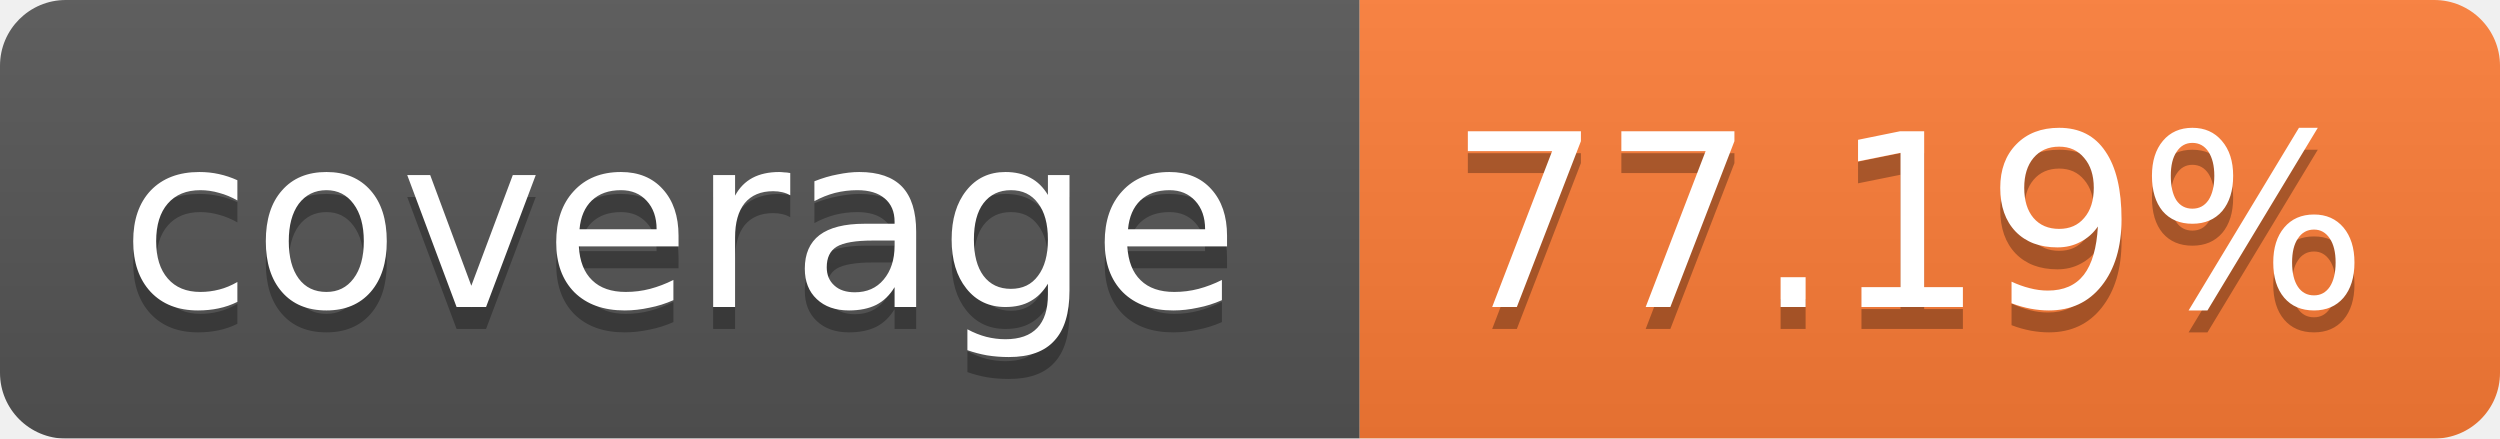
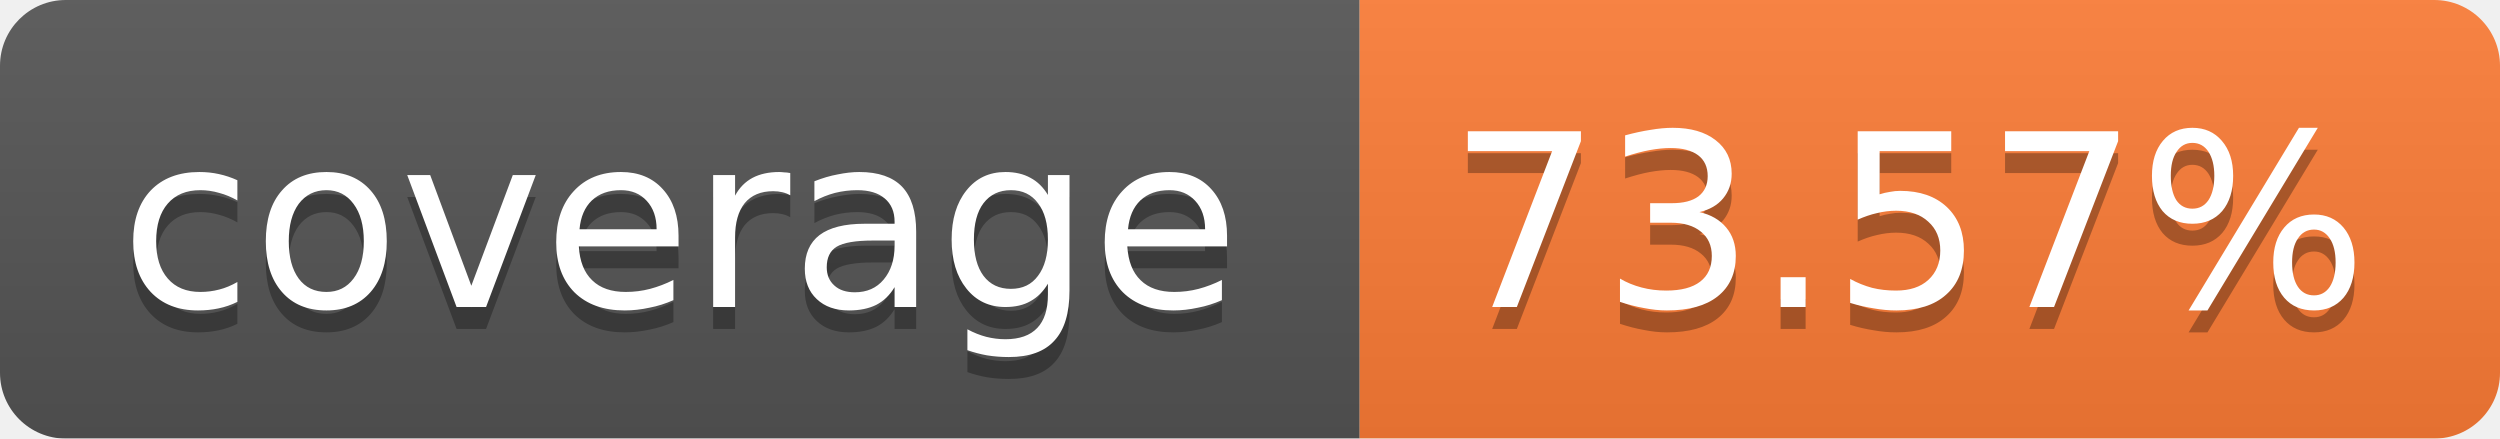
<svg xmlns="http://www.w3.org/2000/svg" width="114" height="20">
  <linearGradient id="b" x2="0" y2="100%">
    <stop offset="0" stop-color="#bbb" stop-opacity=".1" />
    <stop offset="1" stop-opacity=".1" />
  </linearGradient>
  <mask id="a">
    <rect width="114" height="20" rx="3" fill="#fff" />
  </mask>
  <g mask="url(#a)">
    <path fill="#555" d="M0 0h62v20H0z" />
    <path fill="#FE7D37" d="M62 0h52v20H62z" />
    <path fill="url(#b)" d="M0 0h114v20H0z" />
  </g>
  <g fill="#fff" text-anchor="middle" font-family="Verdana,DejaVu Sans,Geneva,sans-serif" font-size="11">
    <text x="31" y="15" fill="#010101" fill-opacity=".3">coverage</text>
    <text x="31" y="14">coverage</text>
-     <text x="87" y="15" fill="#010101" fill-opacity=".3">77.19%</text>
-     <text x="87" y="14">77.19%</text>
+     <text x="87" y="15" fill="#010101" fill-opacity=".3">73.57%</text>
+     <text x="87" y="14">73.57%</text>
  </g>
</svg>
